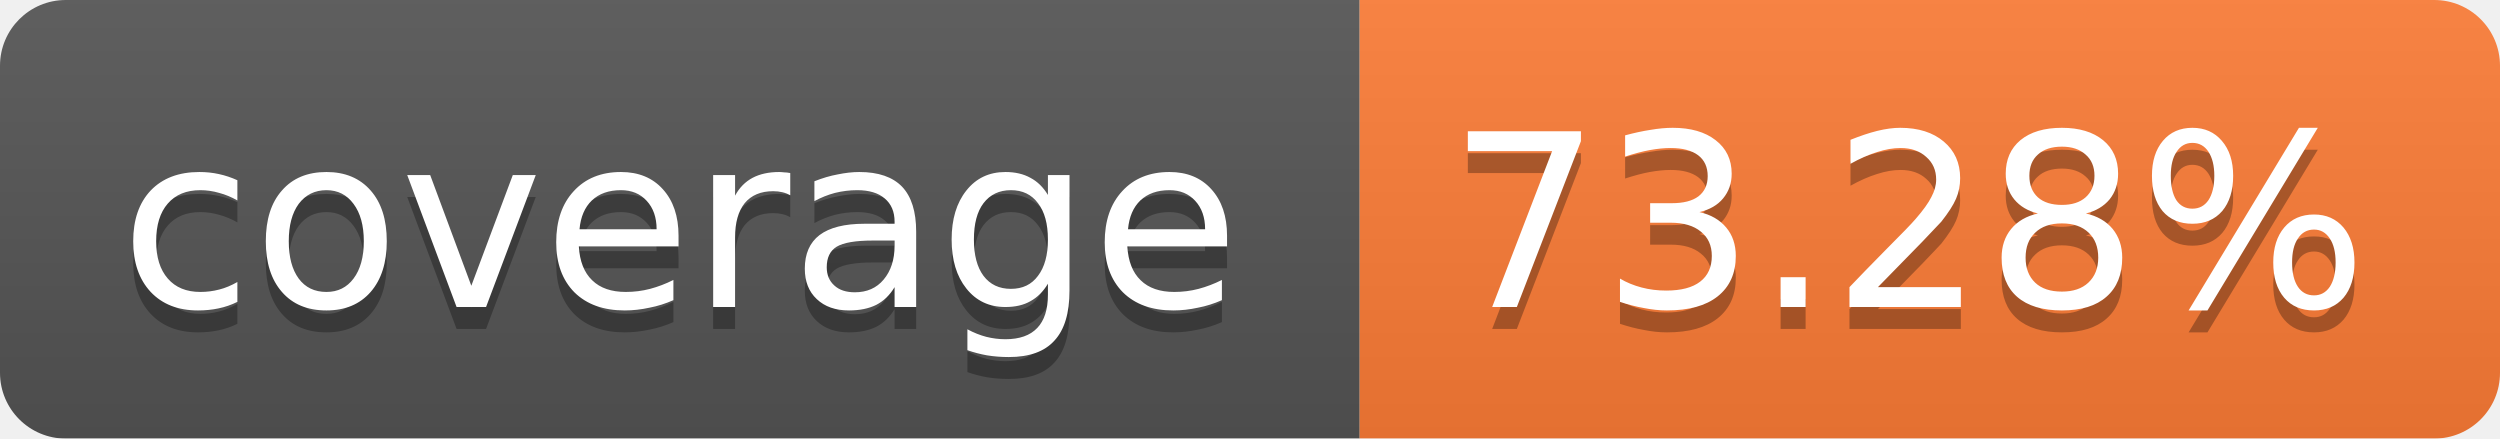
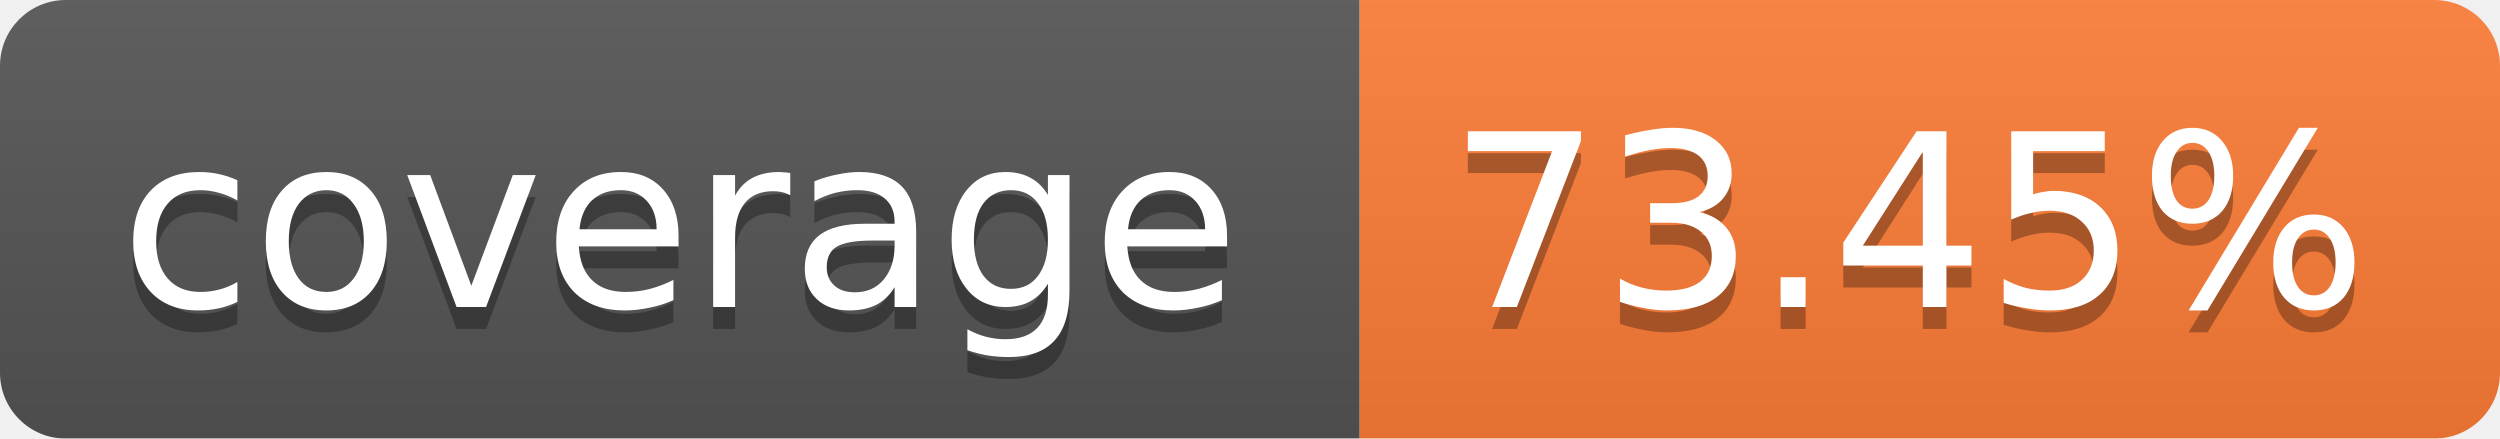
<svg xmlns="http://www.w3.org/2000/svg" width="114" height="20">
  <linearGradient id="b" x2="0" y2="100%">
    <stop offset="0" stop-color="#bbb" stop-opacity=".1" />
    <stop offset="1" stop-opacity=".1" />
  </linearGradient>
  <mask id="a">
    <rect width="114" height="20" rx="3" fill="#fff" />
  </mask>
  <g mask="url(#a)">
    <path fill="#555" d="M0 0h62v20H0z" />
    <path fill="#FE7D37" d="M62 0h52v20H62z" />
    <path fill="url(#b)" d="M0 0h114v20H0z" />
  </g>
  <g fill="#fff" text-anchor="middle" font-family="Verdana,DejaVu Sans,Geneva,sans-serif" font-size="11">
    <text x="31" y="15" fill="#010101" fill-opacity=".3">coverage</text>
    <text x="31" y="14">coverage</text>
-     <text x="87" y="15" fill="#010101" fill-opacity=".3">73.28%</text>
-     <text x="87" y="14">73.28%</text>
+     <text x="87" y="15" fill="#010101" fill-opacity=".3">73.45%</text>
+     <text x="87" y="14">73.45%</text>
  </g>
</svg>
